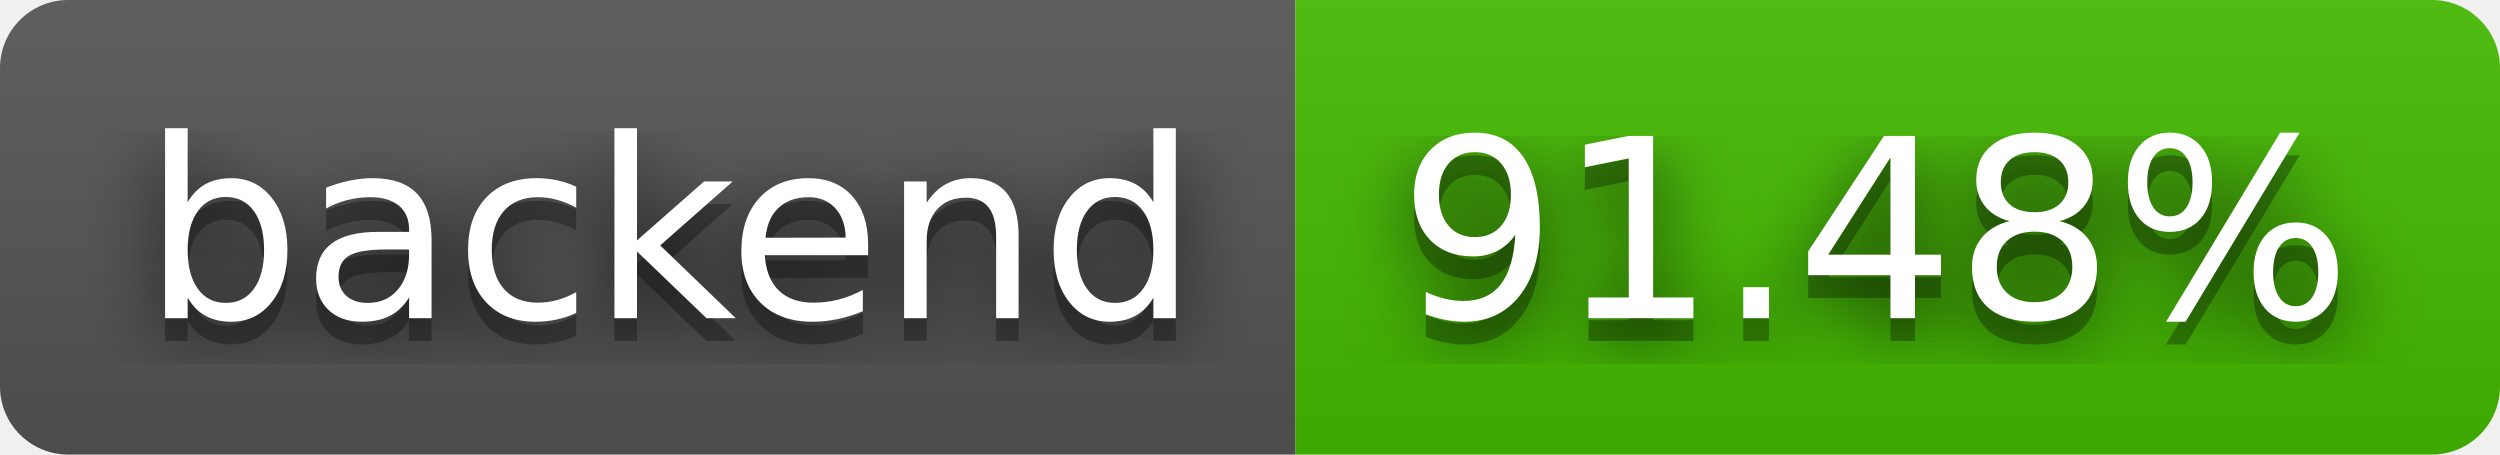
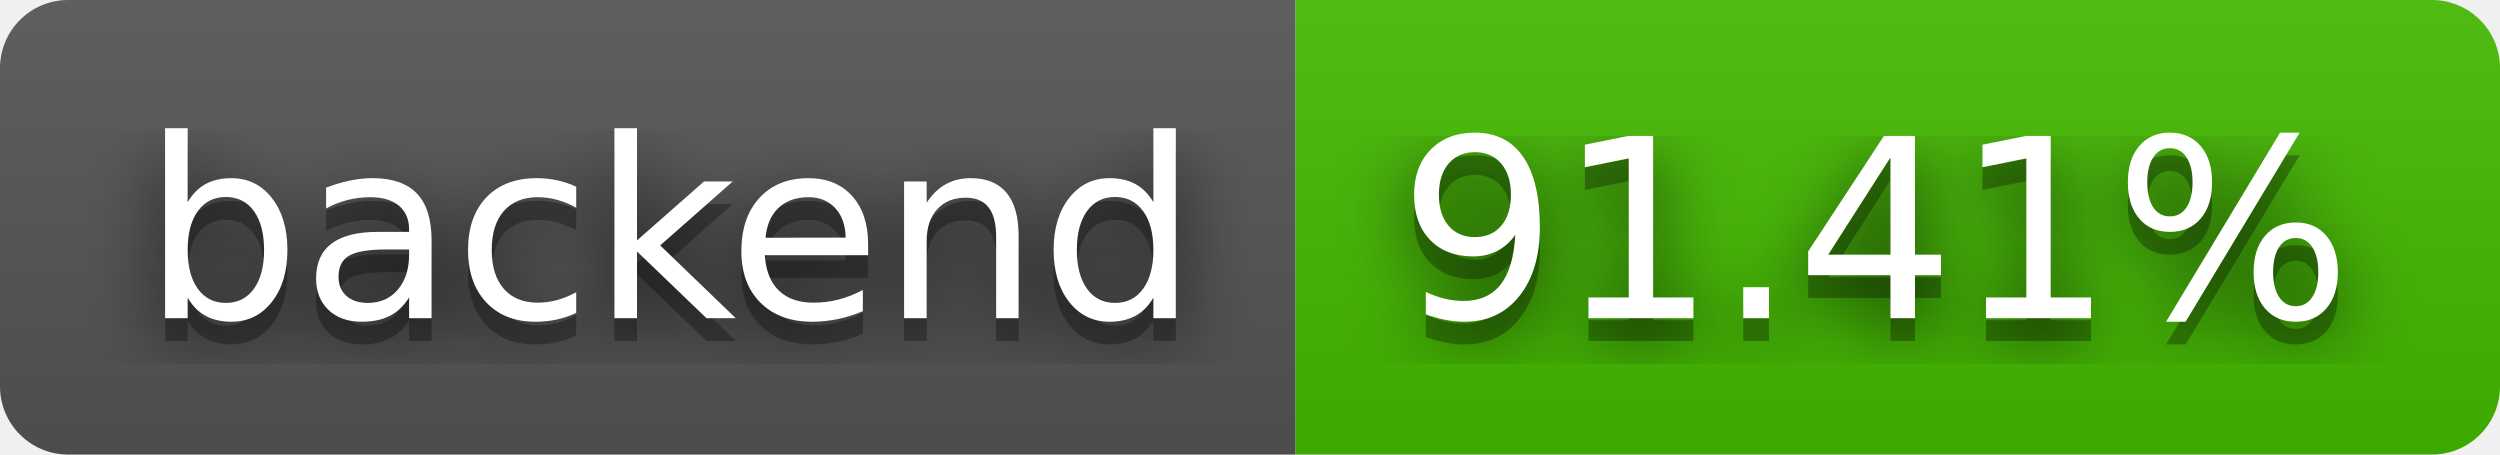
- <svg xmlns="http://www.w3.org/2000/svg" width="110" height="20" role="img" aria-label="backend: 91.48%">
+ <svg xmlns="http://www.w3.org/2000/svg" width="110" height="20" role="img" aria-label="backend: 91.41%">
  <filter id="blur">
    <feGaussianBlur stdDeviation="16" />
  </filter>
  <linearGradient id="s" x2="0" y2="100%">
    <stop offset="0" stop-color="#bbb" stop-opacity=".1" />
    <stop offset="1" stop-opacity=".1" />
  </linearGradient>
  <clipPath id="r">
    <rect width="110" height="20" rx="3" />
  </clipPath>
  <g clip-path="url(#r)">
    <rect width="57" height="20" fill="#555" />
    <rect x="57" width="53" height="20" fill="#4b0" />
    <rect width="110" height="20" fill="url(#s)" />
  </g>
  <g fill="#fff" text-anchor="middle" font-family="Verdana,Geneva,DejaVu Sans,sans-serif" text-rendering="geometricPrecision" font-size="110">
    <g transform="scale(.1)">
      <g aria-hidden="true" fill="#010101">
        <text x="295" y="150" fill-opacity=".8" filter="url(#blur)" textLength="470">backend</text>
        <text x="295" y="150" fill-opacity=".3" textLength="470">backend</text>
      </g>
      <text x="295" y="140" textLength="470">backend</text>
    </g>
    <g transform="scale(.1)">
      <g aria-hidden="true" fill="#010101">
-         <text x="825" y="150" fill-opacity=".8" filter="url(#blur)" textLength="430">91.48%</text>
-         <text x="825" y="150" fill-opacity=".3" textLength="430">91.48%</text>
+         <text x="825" y="150" fill-opacity=".8" filter="url(#blur)" textLength="430">91.41%</text>
+         <text x="825" y="150" fill-opacity=".3" textLength="430">91.41%</text>
      </g>
-       <text x="825" y="140" textLength="430">91.48%</text>
+       <text x="825" y="140" textLength="430">91.41%</text>
    </g>
  </g>
</svg>
